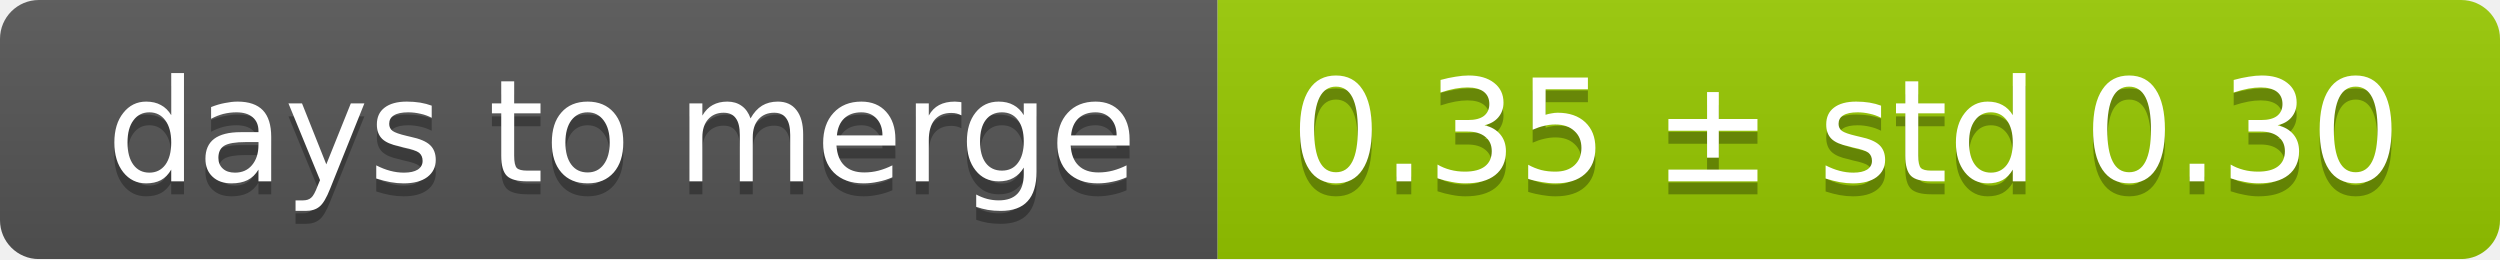
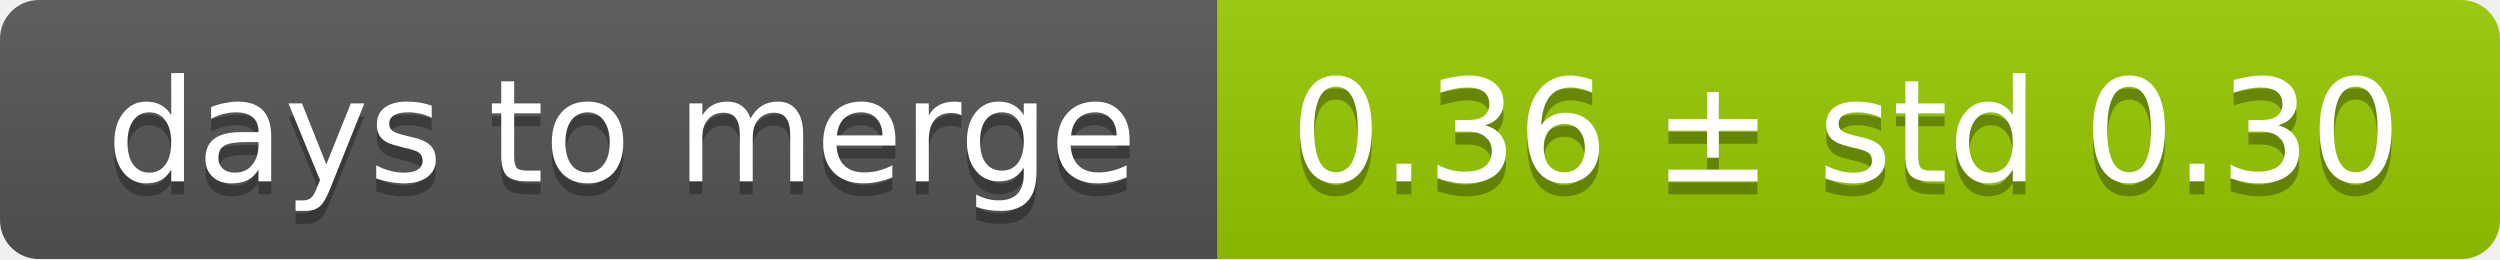
<svg xmlns="http://www.w3.org/2000/svg" width="193" height="20">
  <linearGradient id="smooth" x2="0" y2="100%">
    <stop offset="0" stop-color="#bbb" stop-opacity=".1" />
    <stop offset="1" stop-opacity=".1" />
  </linearGradient>
  <mask id="round">
    <rect width="193" height="20" rx="3" fill="#fff" />
  </mask>
  <g mask="url(#round)">
    <rect width="94" height="20" fill="#555" />
    <rect x="94" width="99" height="20" fill="#97ca00" />
    <rect width="193" height="20" fill="url(#smooth)" />
  </g>
  <g fill="#fff" text-anchor="middle" font-family="DejaVu Sans,Verdana,Geneva,sans-serif" font-size="11">
    <text x="48" y="15" fill="#010101" fill-opacity=".3">days to merge</text>
    <text x="48" y="14">days to merge</text>
-     <text x="142.5" y="15" fill="#010101" fill-opacity=".3">0.35 ± std 0.30</text>
-     <text x="142.5" y="14">0.35 ± std 0.30</text>
+     <text x="142.5" y="15" fill="#010101" fill-opacity=".3">0.36 ± std 0.30</text>
+     <text x="142.5" y="14">0.36 ± std 0.30</text>
  </g>
</svg>
